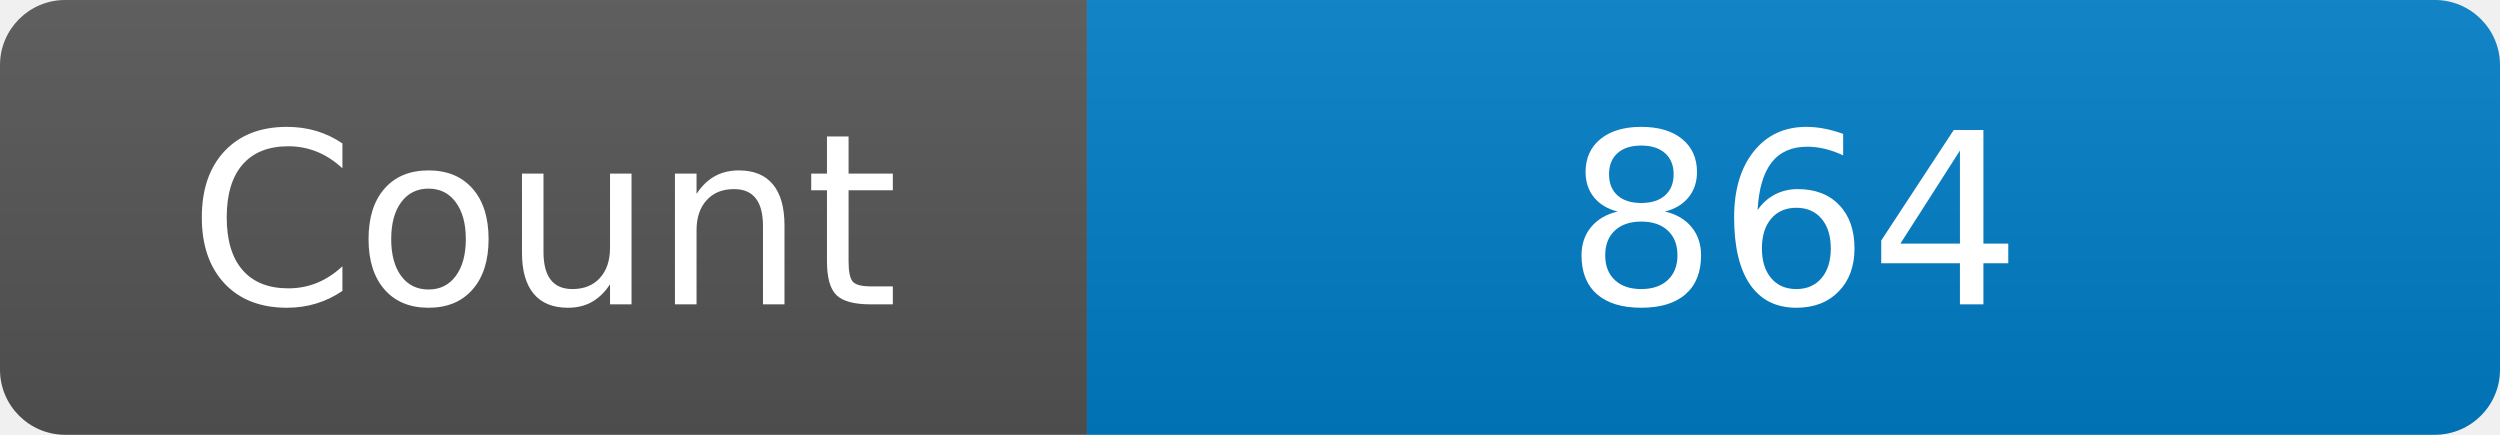
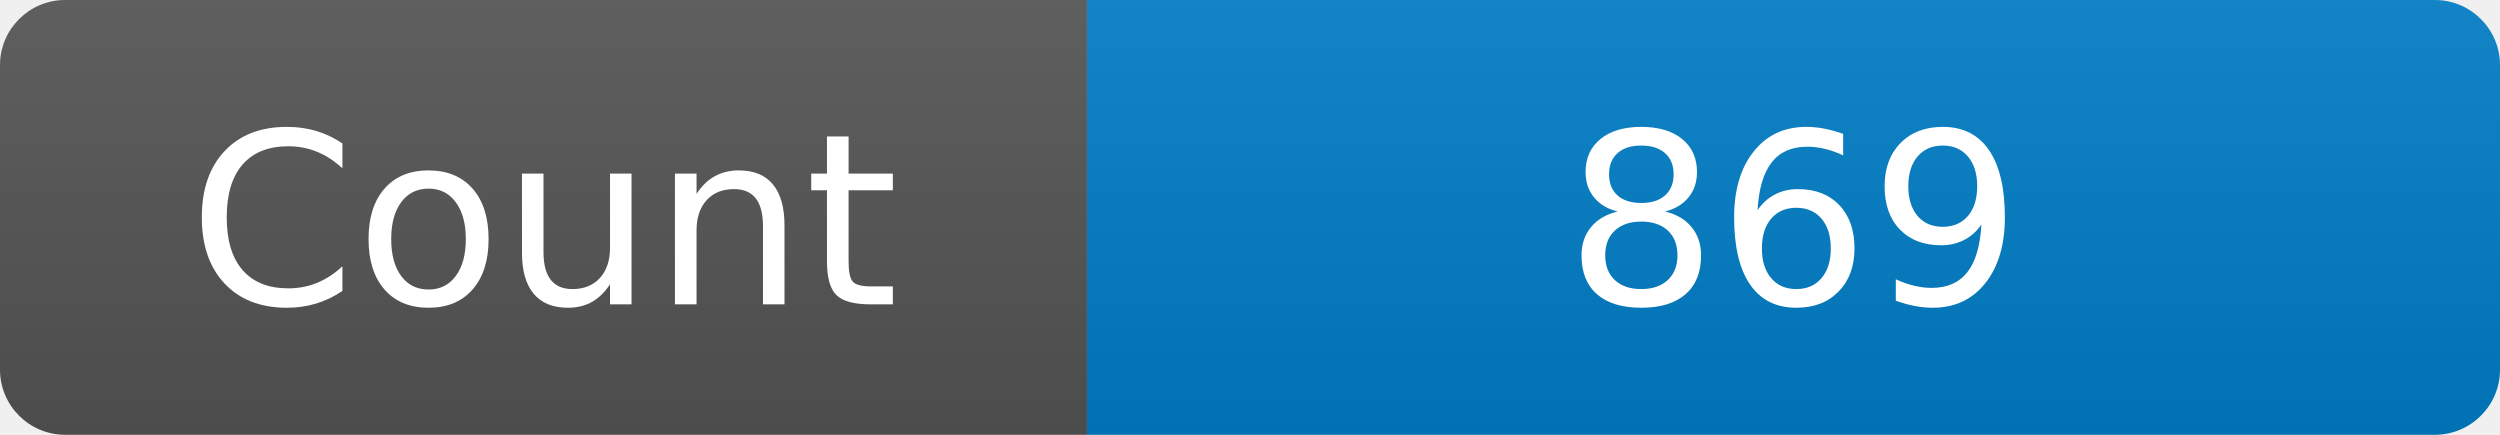
<svg xmlns="http://www.w3.org/2000/svg" width="115" height="20" role="img" aria-label="Maintained?: yes">
  <linearGradient id="s" x2="0" y2="100%">
    <stop offset="0" stop-color="#bbb" stop-opacity=".1" />
    <stop offset="1" stop-opacity=".1" />
  </linearGradient>
  <clipPath id="r">
    <rect width="115" height="20" rx="3" fill="#fff" />
  </clipPath>
  <g clip-path="url(#r)">
    <rect width="50" height="20" fill="#555" />
    <rect x="50" width="160" height="20" fill="#007ec6" />
    <rect width="115" height="20" fill="url(#s)" />
  </g>
  <g fill="#fff" text-anchor="middle" font-family="Verdana,Geneva,DejaVu Sans,sans-serif" font-size="110">
    <text x="250" y="140" transform="scale(.1)" fill="#fff">Count</text>
-     <text x="825" y="140" transform="scale(.1)" fill="#fff">864</text>
+     <text x="825" y="140" transform="scale(.1)" fill="#fff">869</text>
  </g>
</svg>
